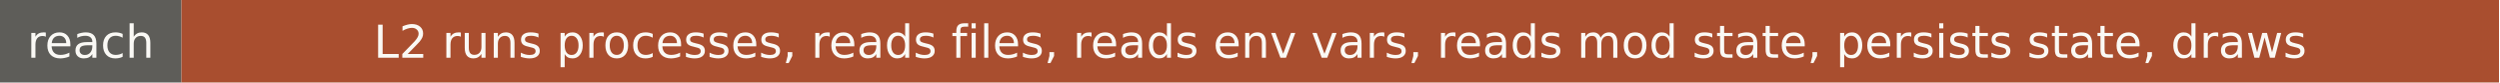
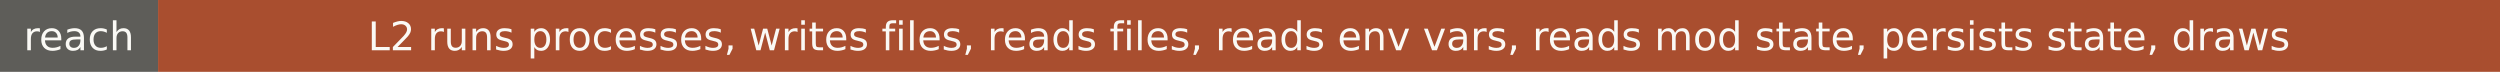
- <svg xmlns="http://www.w3.org/2000/svg" width="606" height="20" role="img" aria-label="reach: L2 runs processes, reads files, reads env vars, reads mod state, persists state, draws">
+ <svg xmlns="http://www.w3.org/2000/svg" width="696" height="20" role="img" aria-label="reach: L2 runs processes, writes files, reads files, reads env vars, reads mod state, persists state, draws">
  <rect width="44" height="20" fill="#5e5d59" />
-   <rect x="44" width="562" height="20" fill="#a94e2f" />
+   <rect x="44" width="652" height="20" fill="#a94e2f" />
  <g fill="#faf9f5" font-family="Verdana,DejaVu Sans,sans-serif" font-size="11" text-anchor="middle">
    <text x="22" y="14">reach</text>
-     <text x="325" y="14">L2 runs processes, reads files, reads env vars, reads mod state, persists state, draws</text>
+     <text x="370" y="14">L2 runs processes, writes files, reads files, reads env vars, reads mod state, persists state, draws</text>
  </g>
</svg>
